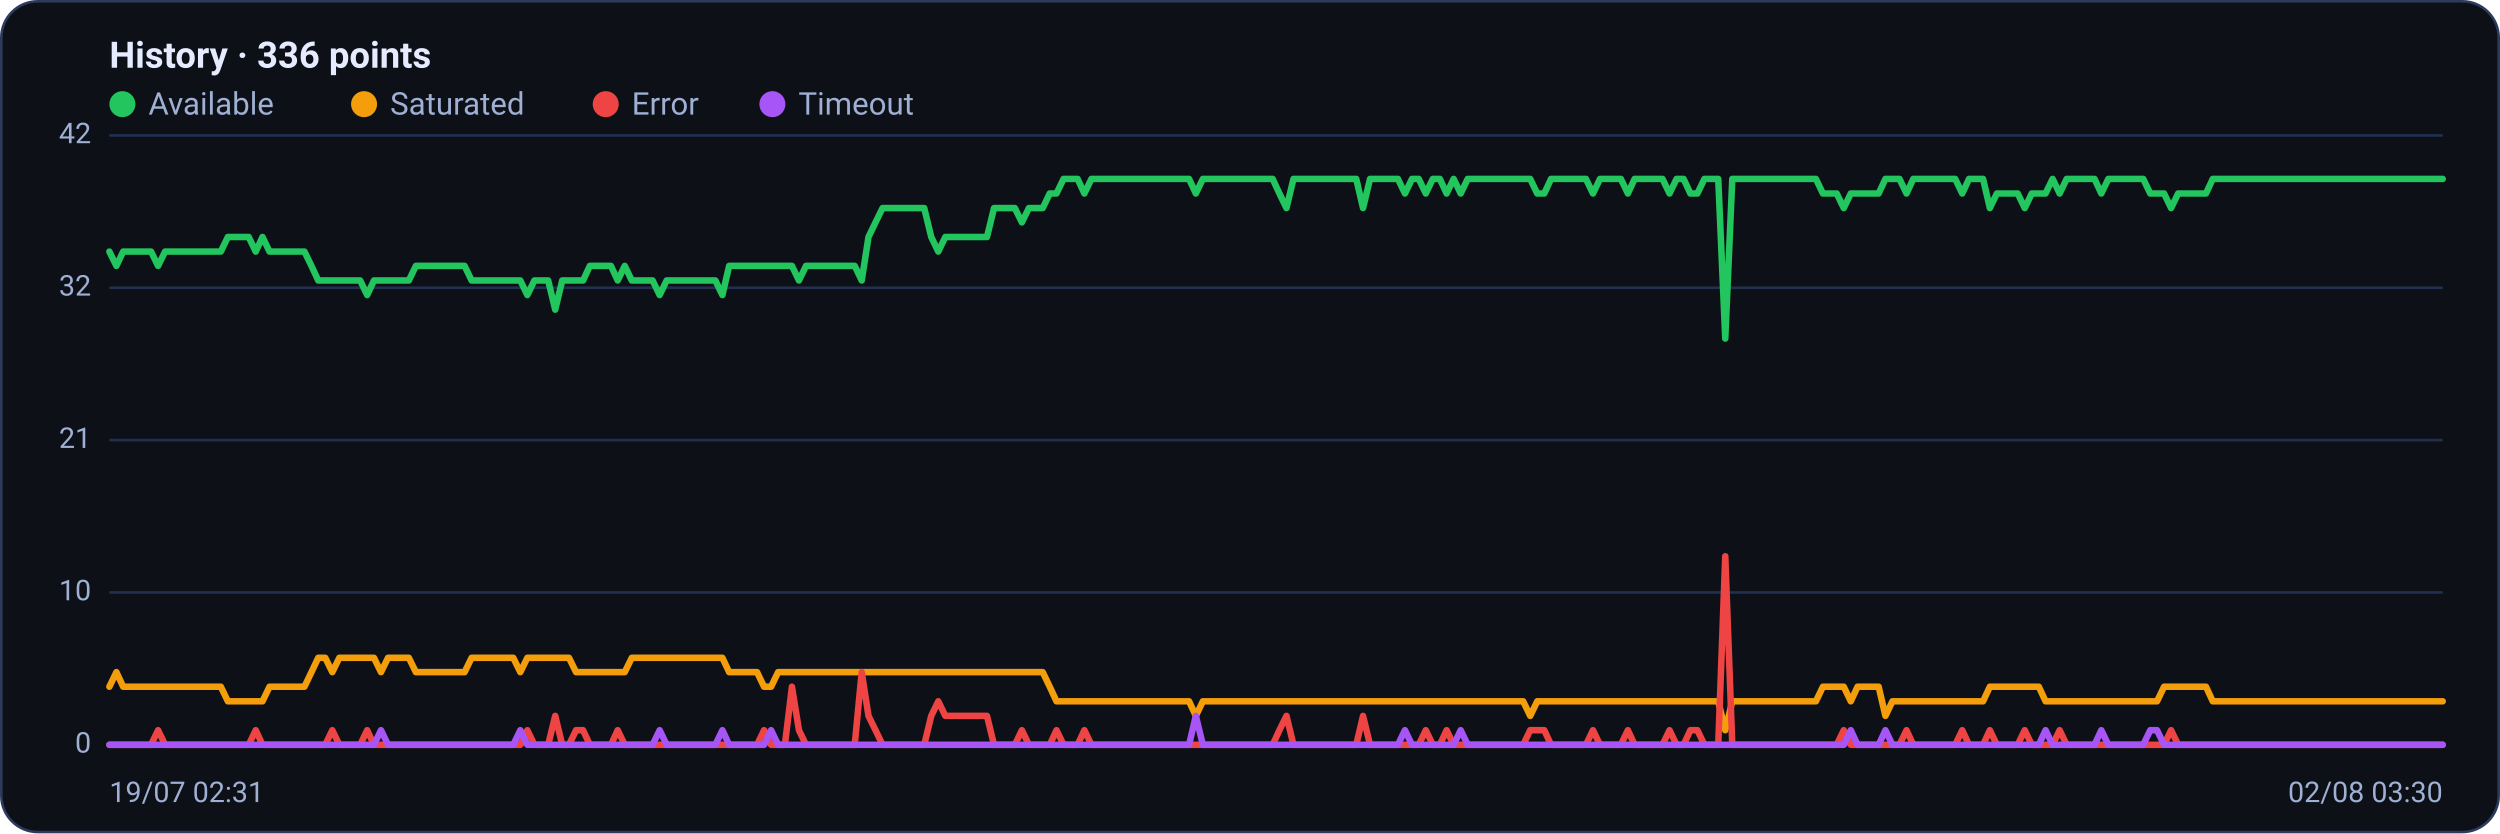
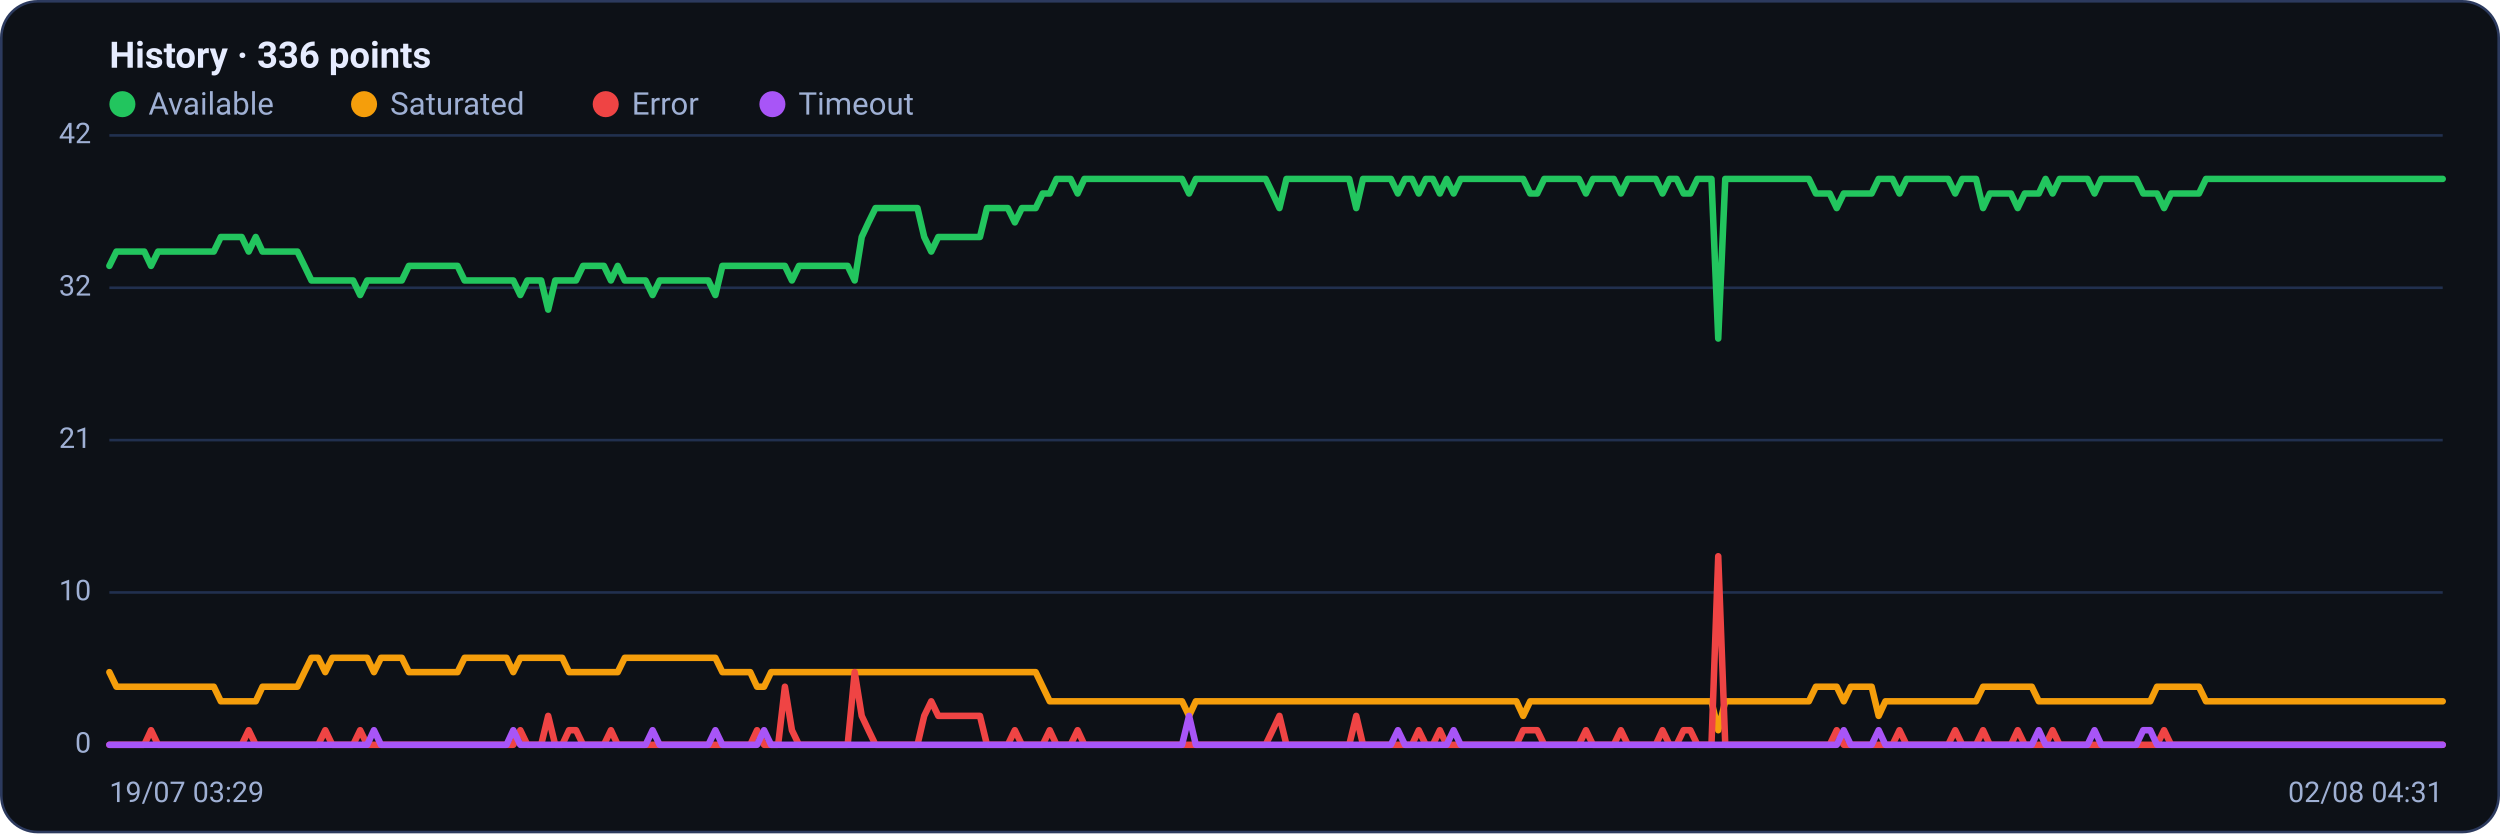
<svg xmlns="http://www.w3.org/2000/svg" viewBox="0 0 960 320" width="960" height="320" font-family="Segoe UI, system-ui, -apple-system, Roboto, Helvetica, Arial, sans-serif" role="img" aria-label="Availability history per region">
  <rect x="0.5" y="0.5" width="959" height="319" rx="14" fill="#0d1117" stroke="#2c3a5e" />
  <text x="42" y="26" font-size="14" font-weight="600" fill="#e6ecff">History · 336 points</text>
  <circle cx="47" cy="40" r="5" fill="#22c55e" />
  <text x="57" y="44" font-size="12" fill="#9fb0d4">Available</text>
  <circle cx="139.8" cy="40" r="5" fill="#f59e0b" />
  <text x="149.8" y="44" font-size="12" fill="#9fb0d4">Saturated</text>
  <circle cx="232.6" cy="40" r="5" fill="#ef4444" />
  <text x="242.6" y="44" font-size="12" fill="#9fb0d4">Error</text>
  <circle cx="296.6" cy="40" r="5" fill="#a855f7" />
  <text x="306.6" y="44" font-size="12" fill="#9fb0d4">Timeout</text>
  <line x1="42" y1="286.0" x2="938" y2="286.0" stroke="#21304f" stroke-width="1" />
  <text x="35" y="289.0" text-anchor="end" font-size="11" fill="#9fb0d4">0</text>
  <line x1="42" y1="227.5" x2="938" y2="227.5" stroke="#21304f" stroke-width="1" />
  <text x="35" y="230.5" text-anchor="end" font-size="11" fill="#9fb0d4">10</text>
  <line x1="42" y1="169.0" x2="938" y2="169.0" stroke="#21304f" stroke-width="1" />
  <text x="35" y="172.0" text-anchor="end" font-size="11" fill="#9fb0d4">21</text>
  <line x1="42" y1="110.5" x2="938" y2="110.5" stroke="#21304f" stroke-width="1" />
  <text x="35" y="113.5" text-anchor="end" font-size="11" fill="#9fb0d4">32</text>
  <line x1="42" y1="52.0" x2="938" y2="52.0" stroke="#21304f" stroke-width="1" />
  <text x="35" y="55.0" text-anchor="end" font-size="11" fill="#9fb0d4">42</text>
-   <polyline fill="none" stroke="#22c55e" stroke-width="2.5" stroke-linejoin="round" stroke-linecap="round" points="42.0,96.6 44.7,102.1 47.3,96.6 50.0,96.6 52.7,96.6 55.4,96.6 58.0,96.6 60.7,102.1 63.4,96.6 66.1,96.6 68.7,96.6 71.4,96.6 74.1,96.6 76.8,96.6 79.4,96.6 82.1,96.6 84.8,96.6 87.5,91.0 90.1,91.0 92.8,91.0 95.5,91.0 98.2,96.6 100.8,91.0 103.5,96.6 106.2,96.6 108.9,96.6 111.5,96.6 114.2,96.6 116.9,96.6 119.6,102.1 122.2,107.7 124.9,107.7 127.6,107.7 130.3,107.7 132.9,107.7 135.6,107.7 138.3,107.7 141.0,113.3 143.6,107.7 146.3,107.7 149.0,107.7 151.7,107.7 154.3,107.7 157.0,107.7 159.7,102.1 162.4,102.1 165.0,102.1 167.7,102.1 170.4,102.1 173.1,102.1 175.7,102.1 178.4,102.1 181.1,107.7 183.8,107.7 186.4,107.7 189.1,107.7 191.8,107.7 194.5,107.7 197.1,107.7 199.8,107.7 202.5,113.3 205.2,107.7 207.8,107.7 210.5,107.7 213.2,118.9 215.9,107.7 218.5,107.7 221.2,107.7 223.9,107.7 226.5,102.1 229.2,102.1 231.9,102.1 234.6,102.1 237.2,107.7 239.9,102.1 242.6,107.7 245.3,107.7 247.9,107.7 250.6,107.7 253.3,113.3 256.0,107.7 258.6,107.7 261.3,107.7 264.0,107.7 266.7,107.7 269.3,107.7 272.0,107.7 274.7,107.7 277.4,113.3 280.0,102.1 282.7,102.1 285.4,102.1 288.1,102.1 290.7,102.1 293.4,102.1 296.1,102.1 298.8,102.1 301.4,102.1 304.1,102.1 306.8,107.7 309.5,102.1 312.1,102.1 314.8,102.1 317.5,102.1 320.2,102.1 322.8,102.1 325.5,102.1 328.2,102.1 330.9,107.7 333.5,91.0 336.2,85.4 338.9,79.9 341.6,79.9 344.2,79.9 346.9,79.9 349.6,79.9 352.3,79.9 354.9,79.9 357.6,91.0 360.3,96.6 363.0,91.0 365.6,91.0 368.3,91.0 371.0,91.0 373.7,91.0 376.3,91.0 379.0,91.0 381.7,79.9 384.4,79.9 387.0,79.9 389.7,79.9 392.4,85.4 395.1,79.9 397.7,79.9 400.4,79.9 403.1,74.3 405.7,74.3 408.4,68.7 411.1,68.7 413.8,68.7 416.4,74.3 419.1,68.7 421.8,68.7 424.5,68.7 427.1,68.7 429.8,68.7 432.5,68.7 435.2,68.7 437.8,68.7 440.5,68.7 443.2,68.7 445.9,68.7 448.5,68.7 451.2,68.7 453.9,68.7 456.6,68.7 459.2,74.3 461.9,68.7 464.6,68.7 467.3,68.7 469.9,68.7 472.6,68.7 475.3,68.7 478.0,68.7 480.6,68.7 483.3,68.7 486.0,68.7 488.7,68.7 491.3,74.3 494.0,79.9 496.7,68.7 499.4,68.7 502.0,68.7 504.7,68.7 507.4,68.7 510.1,68.7 512.7,68.7 515.4,68.7 518.1,68.7 520.8,68.7 523.4,79.9 526.1,68.7 528.8,68.7 531.5,68.7 534.1,68.7 536.8,68.7 539.5,74.3 542.2,68.7 544.8,68.7 547.5,74.3 550.2,68.7 552.9,68.7 555.5,74.3 558.2,68.7 560.9,74.3 563.6,68.7 566.2,68.7 568.9,68.7 571.6,68.7 574.3,68.7 576.9,68.7 579.6,68.7 582.3,68.7 584.9,68.7 587.6,68.7 590.3,74.3 593.0,74.3 595.6,68.7 598.3,68.7 601.0,68.7 603.7,68.7 606.3,68.7 609.0,68.7 611.7,74.3 614.4,68.7 617.0,68.7 619.7,68.7 622.4,68.7 625.1,74.3 627.7,68.7 630.4,68.7 633.1,68.7 635.8,68.7 638.4,68.7 641.1,74.3 643.8,68.7 646.5,68.7 649.1,74.3 651.8,74.3 654.5,68.7 657.2,68.7 659.8,68.7 662.5,130.0 665.2,68.7 667.9,68.7 670.5,68.7 673.2,68.7 675.9,68.7 678.6,68.7 681.2,68.7 683.9,68.7 686.6,68.7 689.3,68.7 691.9,68.7 694.6,68.7 697.3,68.7 700.0,74.3 702.6,74.3 705.3,74.3 708.0,79.9 710.7,74.3 713.3,74.3 716.0,74.3 718.7,74.3 721.4,74.3 724.0,68.7 726.7,68.7 729.4,68.7 732.1,74.3 734.7,68.7 737.4,68.7 740.1,68.7 742.8,68.7 745.4,68.7 748.1,68.7 750.8,68.7 753.5,74.3 756.1,68.7 758.8,68.7 761.5,68.7 764.1,79.9 766.8,74.3 769.5,74.3 772.2,74.3 774.8,74.3 777.5,79.9 780.2,74.3 782.9,74.3 785.5,74.3 788.2,68.7 790.9,74.3 793.6,68.7 796.2,68.7 798.9,68.7 801.6,68.7 804.3,68.7 806.9,74.3 809.6,68.7 812.3,68.7 815.0,68.7 817.6,68.7 820.3,68.7 823.0,68.7 825.7,74.3 828.3,74.3 831.0,74.3 833.7,79.9 836.4,74.3 839.0,74.3 841.7,74.3 844.4,74.3 847.1,74.3 849.7,68.7 852.4,68.7 855.1,68.7 857.8,68.7 860.4,68.7 863.1,68.7 865.8,68.7 868.5,68.7 871.1,68.7 873.8,68.7 876.5,68.7 879.2,68.7 881.8,68.7 884.5,68.7 887.2,68.7 889.9,68.7 892.5,68.7 895.2,68.7 897.9,68.7 900.6,68.7 903.2,68.7 905.9,68.7 908.6,68.7 911.3,68.7 913.9,68.7 916.6,68.7 919.3,68.7 922.0,68.7 924.6,68.7 927.3,68.7 930.0,68.7 932.7,68.7 935.3,68.7 938.0,68.7" />
-   <polyline fill="none" stroke="#f59e0b" stroke-width="2.5" stroke-linejoin="round" stroke-linecap="round" points="42.0,263.7 44.7,258.1 47.3,263.7 50.0,263.7 52.7,263.7 55.4,263.7 58.0,263.7 60.7,263.7 63.4,263.7 66.1,263.7 68.7,263.7 71.4,263.7 74.1,263.7 76.8,263.7 79.4,263.7 82.1,263.7 84.8,263.7 87.5,269.3 90.1,269.3 92.8,269.3 95.5,269.3 98.2,269.3 100.8,269.3 103.5,263.7 106.2,263.7 108.9,263.7 111.5,263.7 114.2,263.7 116.9,263.7 119.6,258.1 122.2,252.6 124.9,252.6 127.6,258.1 130.3,252.6 132.9,252.6 135.6,252.6 138.3,252.6 141.0,252.6 143.6,252.6 146.3,258.1 149.0,252.6 151.7,252.6 154.3,252.6 157.0,252.6 159.7,258.1 162.4,258.1 165.0,258.1 167.7,258.1 170.4,258.1 173.1,258.1 175.7,258.1 178.4,258.1 181.1,252.6 183.8,252.6 186.4,252.6 189.1,252.6 191.8,252.6 194.5,252.6 197.1,252.6 199.8,258.1 202.5,252.6 205.2,252.6 207.8,252.6 210.5,252.6 213.2,252.6 215.9,252.6 218.5,252.6 221.2,258.1 223.9,258.1 226.5,258.1 229.2,258.1 231.9,258.1 234.6,258.1 237.2,258.1 239.9,258.1 242.6,252.6 245.3,252.6 247.9,252.6 250.6,252.6 253.3,252.6 256.0,252.6 258.6,252.6 261.3,252.6 264.0,252.6 266.7,252.6 269.3,252.6 272.0,252.6 274.7,252.6 277.4,252.6 280.0,258.1 282.7,258.1 285.4,258.1 288.1,258.1 290.7,258.1 293.4,263.7 296.1,263.7 298.8,258.1 301.4,258.1 304.1,258.1 306.8,258.1 309.5,258.1 312.1,258.1 314.8,258.1 317.5,258.1 320.2,258.1 322.8,258.1 325.5,258.1 328.2,258.1 330.9,258.1 333.5,258.1 336.2,258.1 338.9,258.1 341.6,258.1 344.2,258.1 346.9,258.1 349.6,258.1 352.3,258.1 354.9,258.1 357.6,258.1 360.3,258.1 363.0,258.1 365.6,258.1 368.3,258.1 371.0,258.1 373.7,258.1 376.3,258.1 379.0,258.1 381.7,258.1 384.4,258.1 387.0,258.1 389.7,258.1 392.4,258.1 395.1,258.1 397.7,258.1 400.4,258.1 403.1,263.7 405.7,269.3 408.4,269.3 411.1,269.3 413.8,269.3 416.4,269.3 419.1,269.3 421.8,269.3 424.5,269.3 427.1,269.3 429.8,269.3 432.5,269.3 435.2,269.3 437.8,269.3 440.5,269.3 443.2,269.3 445.9,269.3 448.5,269.3 451.2,269.3 453.9,269.3 456.6,269.3 459.2,274.9 461.9,269.3 464.6,269.3 467.3,269.3 469.9,269.3 472.6,269.3 475.3,269.3 478.0,269.3 480.6,269.3 483.3,269.3 486.0,269.3 488.7,269.3 491.3,269.3 494.0,269.3 496.7,269.3 499.4,269.3 502.0,269.3 504.7,269.3 507.4,269.3 510.1,269.3 512.7,269.3 515.4,269.3 518.1,269.3 520.8,269.3 523.4,269.3 526.1,269.3 528.8,269.3 531.5,269.3 534.1,269.3 536.8,269.3 539.5,269.3 542.2,269.3 544.8,269.3 547.5,269.3 550.2,269.3 552.9,269.3 555.5,269.3 558.2,269.3 560.9,269.3 563.6,269.3 566.2,269.3 568.9,269.3 571.6,269.3 574.3,269.3 576.9,269.3 579.6,269.3 582.3,269.3 584.9,269.3 587.6,274.9 590.3,269.3 593.0,269.3 595.6,269.3 598.3,269.3 601.0,269.3 603.7,269.3 606.3,269.3 609.0,269.3 611.7,269.3 614.4,269.3 617.0,269.3 619.7,269.3 622.4,269.3 625.1,269.3 627.7,269.3 630.4,269.3 633.1,269.3 635.8,269.3 638.4,269.3 641.1,269.3 643.8,269.3 646.5,269.3 649.1,269.3 651.8,269.3 654.5,269.3 657.2,269.3 659.8,269.3 662.5,280.4 665.2,269.3 667.9,269.3 670.5,269.3 673.2,269.3 675.9,269.3 678.6,269.3 681.2,269.3 683.9,269.3 686.6,269.3 689.3,269.3 691.9,269.3 694.6,269.3 697.3,269.3 700.0,263.7 702.6,263.7 705.3,263.7 708.0,263.7 710.7,269.3 713.3,263.7 716.0,263.7 718.7,263.7 721.4,263.7 724.0,274.9 726.7,269.3 729.4,269.3 732.1,269.3 734.7,269.3 737.4,269.3 740.1,269.3 742.8,269.3 745.4,269.3 748.1,269.3 750.8,269.3 753.5,269.3 756.1,269.3 758.8,269.3 761.5,269.3 764.1,263.7 766.8,263.7 769.5,263.7 772.2,263.7 774.8,263.7 777.5,263.7 780.2,263.7 782.9,263.7 785.5,269.3 788.2,269.3 790.9,269.3 793.6,269.3 796.2,269.3 798.9,269.3 801.6,269.3 804.3,269.3 806.9,269.3 809.6,269.3 812.3,269.3 815.0,269.3 817.6,269.3 820.3,269.3 823.0,269.3 825.7,269.3 828.3,269.3 831.0,263.7 833.7,263.7 836.4,263.7 839.0,263.7 841.7,263.7 844.4,263.7 847.1,263.7 849.7,269.3 852.4,269.3 855.1,269.3 857.8,269.3 860.4,269.3 863.1,269.3 865.8,269.3 868.5,269.3 871.1,269.3 873.8,269.3 876.5,269.3 879.2,269.3 881.8,269.3 884.5,269.3 887.2,269.3 889.9,269.3 892.5,269.3 895.2,269.3 897.9,269.3 900.6,269.3 903.2,269.3 905.9,269.3 908.6,269.3 911.3,269.3 913.9,269.3 916.6,269.3 919.3,269.3 922.0,269.3 924.6,269.3 927.3,269.3 930.0,269.3 932.7,269.3 935.3,269.3 938.0,269.3" />
-   <polyline fill="none" stroke="#ef4444" stroke-width="2.5" stroke-linejoin="round" stroke-linecap="round" points="42.0,286.0 44.7,286.0 47.3,286.0 50.0,286.0 52.7,286.0 55.4,286.0 58.0,286.0 60.7,280.4 63.4,286.0 66.1,286.0 68.7,286.0 71.4,286.0 74.1,286.0 76.8,286.0 79.4,286.0 82.1,286.0 84.8,286.0 87.5,286.0 90.1,286.0 92.8,286.0 95.5,286.0 98.2,280.4 100.8,286.0 103.5,286.0 106.2,286.0 108.9,286.0 111.5,286.0 114.2,286.0 116.9,286.0 119.6,286.0 122.2,286.0 124.9,286.0 127.6,280.4 130.3,286.0 132.9,286.0 135.6,286.0 138.3,286.0 141.0,280.4 143.6,286.0 146.3,286.0 149.0,286.0 151.7,286.0 154.3,286.0 157.0,286.0 159.7,286.0 162.4,286.0 165.0,286.0 167.7,286.0 170.4,286.0 173.1,286.0 175.7,286.0 178.4,286.0 181.1,286.0 183.8,286.0 186.4,286.0 189.1,286.0 191.8,286.0 194.5,286.0 197.1,286.0 199.8,286.0 202.5,280.4 205.2,286.0 207.8,286.0 210.5,286.0 213.2,274.9 215.9,286.0 218.5,286.0 221.2,280.4 223.9,280.4 226.5,286.0 229.2,286.0 231.9,286.0 234.6,286.0 237.2,280.4 239.9,286.0 242.6,286.0 245.3,286.0 247.9,286.0 250.6,286.0 253.3,286.0 256.0,286.0 258.6,286.0 261.3,286.0 264.0,286.0 266.7,286.0 269.3,286.0 272.0,286.0 274.7,286.0 277.4,286.0 280.0,286.0 282.7,286.0 285.4,286.0 288.1,286.0 290.7,286.0 293.4,280.4 296.1,286.0 298.8,286.0 301.4,286.0 304.1,263.7 306.8,280.4 309.5,286.0 312.1,286.0 314.8,286.0 317.5,286.0 320.2,286.0 322.8,286.0 325.5,286.0 328.2,286.0 330.9,258.1 333.5,274.9 336.2,280.4 338.9,286.0 341.6,286.0 344.2,286.0 346.9,286.0 349.6,286.0 352.3,286.0 354.9,286.0 357.6,274.9 360.3,269.3 363.0,274.9 365.6,274.9 368.3,274.9 371.0,274.9 373.7,274.9 376.3,274.9 379.0,274.9 381.7,286.0 384.4,286.0 387.0,286.0 389.7,286.0 392.4,280.4 395.1,286.0 397.7,286.0 400.4,286.0 403.1,286.0 405.7,280.4 408.4,286.0 411.1,286.0 413.8,286.0 416.4,280.4 419.1,286.0 421.8,286.0 424.5,286.0 427.1,286.0 429.8,286.0 432.5,286.0 435.2,286.0 437.8,286.0 440.5,286.0 443.2,286.0 445.9,286.0 448.5,286.0 451.2,286.0 453.9,286.0 456.6,286.0 459.2,286.0 461.9,286.0 464.6,286.0 467.3,286.0 469.9,286.0 472.6,286.0 475.3,286.0 478.0,286.0 480.6,286.0 483.3,286.0 486.0,286.0 488.7,286.0 491.3,280.4 494.0,274.9 496.7,286.0 499.4,286.0 502.0,286.0 504.7,286.0 507.4,286.0 510.1,286.0 512.7,286.0 515.4,286.0 518.1,286.0 520.8,286.0 523.4,274.9 526.1,286.0 528.8,286.0 531.5,286.0 534.1,286.0 536.8,286.0 539.5,286.0 542.2,286.0 544.8,286.0 547.5,280.4 550.2,286.0 552.9,286.0 555.5,280.4 558.2,286.0 560.9,286.0 563.6,286.0 566.2,286.0 568.9,286.0 571.6,286.0 574.3,286.0 576.9,286.0 579.6,286.0 582.3,286.0 584.9,286.0 587.6,280.4 590.3,280.4 593.0,280.4 595.6,286.0 598.3,286.0 601.0,286.0 603.7,286.0 606.3,286.0 609.0,286.0 611.7,280.4 614.4,286.0 617.0,286.0 619.7,286.0 622.4,286.0 625.1,280.4 627.7,286.0 630.4,286.0 633.1,286.0 635.8,286.0 638.4,286.0 641.1,280.4 643.8,286.0 646.5,286.0 649.1,280.4 651.8,280.4 654.5,286.0 657.2,286.0 659.8,286.0 662.5,213.6 665.2,286.0 667.9,286.0 670.5,286.0 673.2,286.0 675.9,286.0 678.6,286.0 681.2,286.0 683.9,286.0 686.6,286.0 689.3,286.0 691.9,286.0 694.6,286.0 697.3,286.0 700.0,286.0 702.6,286.0 705.3,286.0 708.0,280.4 710.7,286.0 713.3,286.0 716.0,286.0 718.7,286.0 721.4,286.0 724.0,286.0 726.7,286.0 729.4,286.0 732.1,280.4 734.7,286.0 737.4,286.0 740.1,286.0 742.8,286.0 745.4,286.0 748.1,286.0 750.8,286.0 753.5,280.4 756.1,286.0 758.8,286.0 761.5,286.0 764.1,280.4 766.8,286.0 769.5,286.0 772.2,286.0 774.8,286.0 777.5,280.4 780.2,286.0 782.9,286.0 785.5,286.0 788.2,286.0 790.9,280.4 793.6,286.0 796.2,286.0 798.9,286.0 801.6,286.0 804.3,286.0 806.9,286.0 809.6,286.0 812.3,286.0 815.0,286.0 817.6,286.0 820.3,286.0 823.0,286.0 825.7,286.0 828.3,286.0 831.0,286.0 833.7,280.4 836.4,286.0 839.0,286.0 841.7,286.0 844.4,286.0 847.1,286.0 849.7,286.0 852.4,286.0 855.1,286.0 857.8,286.0 860.4,286.0 863.1,286.0 865.8,286.0 868.5,286.0 871.1,286.0 873.8,286.0 876.5,286.0 879.2,286.0 881.8,286.0 884.5,286.0 887.2,286.0 889.9,286.0 892.5,286.0 895.2,286.0 897.9,286.0 900.6,286.0 903.2,286.0 905.9,286.0 908.6,286.0 911.3,286.0 913.9,286.0 916.6,286.0 919.3,286.0 922.0,286.0 924.6,286.0 927.3,286.0 930.0,286.0 932.7,286.0 935.3,286.0 938.0,286.0" />
-   <polyline fill="none" stroke="#a855f7" stroke-width="2.5" stroke-linejoin="round" stroke-linecap="round" points="42.0,286.0 44.7,286.0 47.3,286.0 50.0,286.0 52.7,286.0 55.4,286.0 58.0,286.0 60.7,286.0 63.4,286.0 66.1,286.0 68.7,286.0 71.4,286.0 74.1,286.0 76.8,286.0 79.4,286.0 82.1,286.0 84.8,286.0 87.5,286.0 90.1,286.0 92.8,286.0 95.5,286.0 98.2,286.0 100.8,286.0 103.5,286.0 106.2,286.0 108.9,286.0 111.5,286.0 114.2,286.0 116.9,286.0 119.6,286.0 122.2,286.0 124.9,286.0 127.6,286.0 130.3,286.0 132.9,286.0 135.6,286.0 138.3,286.0 141.0,286.0 143.6,286.0 146.3,280.4 149.0,286.0 151.7,286.0 154.3,286.0 157.0,286.0 159.7,286.0 162.4,286.0 165.0,286.0 167.7,286.0 170.4,286.0 173.1,286.0 175.7,286.0 178.4,286.0 181.1,286.0 183.8,286.0 186.4,286.0 189.1,286.0 191.8,286.0 194.5,286.0 197.1,286.0 199.8,280.4 202.5,286.0 205.2,286.0 207.8,286.0 210.5,286.0 213.2,286.0 215.9,286.0 218.5,286.0 221.2,286.0 223.9,286.0 226.5,286.0 229.2,286.0 231.9,286.0 234.6,286.0 237.2,286.0 239.9,286.0 242.6,286.0 245.3,286.0 247.9,286.0 250.6,286.0 253.3,280.4 256.0,286.0 258.6,286.0 261.3,286.0 264.0,286.0 266.7,286.0 269.3,286.0 272.0,286.0 274.7,286.0 277.4,280.4 280.0,286.0 282.7,286.0 285.4,286.0 288.1,286.0 290.7,286.0 293.4,286.0 296.1,280.4 298.8,286.0 301.4,286.0 304.1,286.0 306.8,286.0 309.5,286.0 312.1,286.0 314.8,286.0 317.5,286.0 320.2,286.0 322.8,286.0 325.5,286.0 328.2,286.0 330.9,286.0 333.5,286.0 336.2,286.0 338.9,286.0 341.6,286.0 344.2,286.0 346.9,286.0 349.6,286.0 352.3,286.0 354.9,286.0 357.6,286.0 360.3,286.0 363.0,286.0 365.6,286.0 368.3,286.0 371.0,286.0 373.7,286.0 376.3,286.0 379.0,286.0 381.7,286.0 384.4,286.0 387.0,286.0 389.7,286.0 392.4,286.0 395.1,286.0 397.7,286.0 400.4,286.0 403.1,286.0 405.7,286.0 408.4,286.0 411.1,286.0 413.8,286.0 416.4,286.0 419.1,286.0 421.8,286.0 424.5,286.0 427.1,286.0 429.8,286.0 432.5,286.0 435.2,286.0 437.8,286.0 440.5,286.0 443.2,286.0 445.9,286.0 448.5,286.0 451.2,286.0 453.9,286.0 456.6,286.0 459.2,274.9 461.9,286.0 464.6,286.0 467.3,286.0 469.9,286.0 472.6,286.0 475.3,286.0 478.0,286.0 480.6,286.0 483.3,286.0 486.0,286.0 488.7,286.0 491.3,286.0 494.0,286.0 496.7,286.0 499.4,286.0 502.0,286.0 504.7,286.0 507.4,286.0 510.1,286.0 512.7,286.0 515.4,286.0 518.1,286.0 520.8,286.0 523.4,286.0 526.1,286.0 528.8,286.0 531.5,286.0 534.1,286.0 536.8,286.0 539.5,280.4 542.2,286.0 544.8,286.0 547.5,286.0 550.2,286.0 552.9,286.0 555.5,286.0 558.2,286.0 560.9,280.4 563.6,286.0 566.2,286.0 568.9,286.0 571.6,286.0 574.3,286.0 576.9,286.0 579.6,286.0 582.3,286.0 584.9,286.0 587.6,286.0 590.3,286.0 593.0,286.0 595.6,286.0 598.3,286.0 601.0,286.0 603.7,286.0 606.3,286.0 609.0,286.0 611.7,286.0 614.4,286.0 617.0,286.0 619.7,286.0 622.4,286.0 625.1,286.0 627.7,286.0 630.4,286.0 633.1,286.0 635.8,286.0 638.4,286.0 641.1,286.0 643.8,286.0 646.5,286.0 649.1,286.0 651.8,286.0 654.5,286.0 657.2,286.0 659.8,286.0 662.5,286.0 665.2,286.0 667.9,286.0 670.5,286.0 673.2,286.0 675.9,286.0 678.6,286.0 681.2,286.0 683.9,286.0 686.6,286.0 689.3,286.0 691.9,286.0 694.6,286.0 697.3,286.0 700.0,286.0 702.6,286.0 705.3,286.0 708.0,286.0 710.7,280.4 713.3,286.0 716.0,286.0 718.7,286.0 721.4,286.0 724.0,280.4 726.7,286.0 729.4,286.0 732.1,286.0 734.7,286.0 737.4,286.0 740.1,286.0 742.8,286.0 745.4,286.0 748.1,286.0 750.8,286.0 753.5,286.0 756.1,286.0 758.8,286.0 761.5,286.0 764.1,286.0 766.8,286.0 769.5,286.0 772.2,286.0 774.8,286.0 777.5,286.0 780.2,286.0 782.9,286.0 785.5,280.4 788.2,286.0 790.9,286.0 793.6,286.0 796.2,286.0 798.9,286.0 801.6,286.0 804.3,286.0 806.9,280.4 809.6,286.0 812.3,286.0 815.0,286.0 817.6,286.0 820.3,286.0 823.0,286.0 825.7,280.4 828.3,280.4 831.0,286.0 833.7,286.0 836.4,286.0 839.0,286.0 841.7,286.0 844.4,286.0 847.1,286.0 849.7,286.0 852.4,286.0 855.1,286.0 857.8,286.0 860.4,286.0 863.1,286.0 865.8,286.0 868.5,286.0 871.1,286.0 873.8,286.0 876.5,286.0 879.2,286.0 881.8,286.0 884.5,286.0 887.2,286.0 889.9,286.0 892.5,286.0 895.2,286.0 897.9,286.0 900.6,286.0 903.2,286.0 905.9,286.0 908.6,286.0 911.3,286.0 913.9,286.0 916.6,286.0 919.3,286.0 922.0,286.0 924.6,286.0 927.3,286.0 930.0,286.0 932.7,286.0 935.3,286.0 938.0,286.0" />
-   <text x="42" y="308" font-size="11" fill="#9fb0d4">19/07 02:31</text>
-   <text x="938" y="308" text-anchor="end" font-size="11" fill="#9fb0d4">02/08 03:30</text>
+   <polyline fill="none" stroke="#22c55e" stroke-width="2.5" stroke-linejoin="round" stroke-linecap="round" points="42.0,102.1 44.7,96.6 47.3,96.6 50.0,96.6 52.7,96.6 55.4,96.6 58.0,102.1 60.7,96.6 63.4,96.6 66.1,96.6 68.7,96.6 71.4,96.6 74.1,96.6 76.8,96.6 79.4,96.6 82.1,96.6 84.8,91.0 87.5,91.0 90.1,91.0 92.8,91.0 95.5,96.6 98.2,91.0 100.8,96.6 103.5,96.6 106.2,96.6 108.9,96.6 111.5,96.6 114.2,96.6 116.9,102.1 119.6,107.7 122.2,107.7 124.9,107.7 127.6,107.7 130.3,107.7 132.9,107.7 135.6,107.7 138.3,113.3 141.0,107.7 143.6,107.7 146.3,107.7 149.0,107.7 151.7,107.7 154.3,107.7 157.0,102.1 159.7,102.1 162.4,102.1 165.0,102.1 167.7,102.1 170.4,102.1 173.1,102.1 175.7,102.1 178.4,107.7 181.1,107.7 183.8,107.7 186.4,107.7 189.1,107.7 191.8,107.7 194.5,107.7 197.1,107.7 199.8,113.3 202.5,107.7 205.2,107.7 207.8,107.7 210.5,118.9 213.2,107.7 215.9,107.7 218.5,107.7 221.2,107.7 223.9,102.1 226.5,102.1 229.2,102.1 231.9,102.1 234.6,107.7 237.2,102.1 239.9,107.7 242.6,107.7 245.3,107.7 247.9,107.7 250.6,113.3 253.3,107.7 256.0,107.7 258.6,107.7 261.3,107.7 264.0,107.7 266.7,107.7 269.3,107.7 272.0,107.7 274.7,113.3 277.4,102.1 280.0,102.1 282.7,102.1 285.4,102.1 288.1,102.1 290.7,102.1 293.4,102.1 296.1,102.1 298.8,102.1 301.4,102.1 304.1,107.7 306.8,102.1 309.5,102.1 312.1,102.1 314.8,102.1 317.5,102.1 320.2,102.1 322.8,102.1 325.5,102.1 328.2,107.7 330.9,91.0 333.5,85.4 336.2,79.9 338.9,79.9 341.6,79.9 344.2,79.9 346.9,79.9 349.6,79.9 352.3,79.9 354.9,91.0 357.6,96.6 360.3,91.0 363.0,91.0 365.6,91.0 368.3,91.0 371.0,91.0 373.7,91.0 376.3,91.0 379.0,79.9 381.7,79.9 384.4,79.9 387.0,79.9 389.7,85.4 392.4,79.9 395.1,79.9 397.7,79.9 400.4,74.3 403.1,74.3 405.7,68.7 408.4,68.7 411.1,68.7 413.8,74.3 416.4,68.7 419.1,68.7 421.8,68.7 424.5,68.7 427.1,68.7 429.8,68.7 432.5,68.7 435.2,68.7 437.8,68.7 440.5,68.7 443.2,68.7 445.9,68.7 448.5,68.7 451.2,68.7 453.9,68.7 456.6,74.3 459.2,68.7 461.9,68.7 464.6,68.7 467.3,68.7 469.9,68.7 472.6,68.7 475.3,68.7 478.0,68.7 480.6,68.7 483.3,68.7 486.0,68.7 488.7,74.3 491.3,79.9 494.0,68.7 496.7,68.7 499.4,68.7 502.0,68.7 504.7,68.7 507.4,68.7 510.1,68.7 512.7,68.7 515.4,68.7 518.1,68.7 520.8,79.9 523.4,68.7 526.1,68.7 528.8,68.7 531.5,68.7 534.1,68.7 536.8,74.3 539.5,68.7 542.2,68.7 544.8,74.3 547.5,68.7 550.2,68.7 552.9,74.3 555.5,68.7 558.2,74.3 560.9,68.7 563.6,68.7 566.2,68.7 568.9,68.7 571.6,68.7 574.3,68.7 576.9,68.7 579.6,68.7 582.3,68.7 584.9,68.7 587.6,74.3 590.3,74.3 593.0,68.7 595.6,68.7 598.3,68.7 601.0,68.7 603.7,68.7 606.3,68.7 609.0,74.3 611.7,68.7 614.4,68.7 617.0,68.7 619.7,68.7 622.4,74.3 625.1,68.7 627.7,68.7 630.4,68.7 633.1,68.7 635.8,68.7 638.4,74.3 641.1,68.7 643.8,68.7 646.5,74.3 649.1,74.3 651.8,68.7 654.5,68.7 657.2,68.7 659.8,130.0 662.5,68.7 665.2,68.7 667.9,68.7 670.5,68.7 673.2,68.7 675.9,68.7 678.6,68.7 681.2,68.7 683.9,68.7 686.6,68.7 689.3,68.7 691.9,68.7 694.6,68.7 697.3,74.3 700.0,74.3 702.6,74.3 705.3,79.9 708.0,74.3 710.7,74.3 713.3,74.3 716.0,74.3 718.7,74.3 721.4,68.7 724.0,68.7 726.7,68.7 729.4,74.3 732.1,68.7 734.7,68.7 737.4,68.7 740.1,68.7 742.8,68.7 745.4,68.7 748.1,68.7 750.8,74.3 753.5,68.7 756.1,68.7 758.8,68.7 761.5,79.9 764.1,74.3 766.8,74.3 769.5,74.3 772.2,74.3 774.8,79.9 777.5,74.3 780.2,74.3 782.9,74.3 785.5,68.7 788.2,74.3 790.9,68.7 793.6,68.7 796.2,68.7 798.9,68.7 801.6,68.7 804.3,74.3 806.9,68.7 809.6,68.7 812.3,68.7 815.0,68.7 817.6,68.7 820.3,68.7 823.0,74.3 825.7,74.3 828.3,74.3 831.0,79.9 833.7,74.3 836.4,74.3 839.0,74.3 841.7,74.3 844.4,74.3 847.1,68.7 849.7,68.7 852.4,68.7 855.1,68.7 857.8,68.7 860.4,68.7 863.1,68.7 865.8,68.7 868.5,68.7 871.1,68.7 873.8,68.7 876.5,68.7 879.2,68.7 881.8,68.7 884.5,68.7 887.2,68.7 889.9,68.7 892.5,68.7 895.2,68.7 897.9,68.7 900.6,68.7 903.2,68.7 905.9,68.7 908.6,68.7 911.3,68.7 913.9,68.7 916.6,68.7 919.3,68.7 922.0,68.7 924.6,68.7 927.3,68.7 930.0,68.7 932.7,68.7 935.3,68.7 938.0,68.7" />
+   <polyline fill="none" stroke="#f59e0b" stroke-width="2.5" stroke-linejoin="round" stroke-linecap="round" points="42.0,258.1 44.7,263.7 47.3,263.7 50.0,263.7 52.7,263.7 55.4,263.7 58.0,263.7 60.7,263.7 63.4,263.7 66.1,263.7 68.7,263.7 71.4,263.7 74.1,263.7 76.8,263.7 79.4,263.7 82.1,263.7 84.8,269.3 87.5,269.3 90.1,269.3 92.8,269.3 95.5,269.3 98.2,269.3 100.8,263.7 103.5,263.7 106.2,263.7 108.9,263.7 111.5,263.7 114.2,263.7 116.9,258.1 119.6,252.6 122.2,252.6 124.9,258.1 127.6,252.6 130.3,252.6 132.9,252.6 135.6,252.6 138.3,252.6 141.0,252.6 143.6,258.1 146.3,252.6 149.0,252.6 151.7,252.6 154.3,252.6 157.0,258.1 159.7,258.1 162.4,258.1 165.0,258.1 167.7,258.1 170.4,258.1 173.1,258.1 175.7,258.1 178.4,252.6 181.1,252.6 183.8,252.6 186.4,252.6 189.1,252.6 191.8,252.6 194.5,252.6 197.1,258.1 199.8,252.6 202.5,252.6 205.2,252.6 207.8,252.6 210.5,252.6 213.2,252.6 215.9,252.6 218.5,258.1 221.2,258.1 223.9,258.1 226.5,258.1 229.2,258.1 231.9,258.1 234.6,258.1 237.2,258.1 239.9,252.6 242.6,252.6 245.3,252.6 247.9,252.6 250.6,252.6 253.3,252.6 256.0,252.6 258.6,252.6 261.3,252.6 264.0,252.6 266.7,252.6 269.3,252.6 272.0,252.6 274.7,252.6 277.4,258.1 280.0,258.1 282.7,258.1 285.4,258.1 288.1,258.1 290.7,263.7 293.4,263.7 296.1,258.1 298.8,258.1 301.4,258.1 304.1,258.1 306.8,258.1 309.5,258.1 312.1,258.1 314.8,258.1 317.5,258.1 320.2,258.1 322.8,258.1 325.5,258.1 328.2,258.1 330.9,258.1 333.5,258.1 336.2,258.1 338.9,258.1 341.6,258.1 344.2,258.1 346.9,258.1 349.6,258.1 352.3,258.1 354.9,258.1 357.6,258.1 360.3,258.1 363.0,258.1 365.6,258.1 368.3,258.1 371.0,258.1 373.7,258.1 376.3,258.1 379.0,258.1 381.7,258.1 384.4,258.1 387.0,258.1 389.7,258.1 392.4,258.1 395.1,258.1 397.7,258.1 400.4,263.7 403.1,269.3 405.7,269.3 408.4,269.3 411.1,269.3 413.8,269.3 416.4,269.3 419.1,269.3 421.8,269.3 424.5,269.3 427.1,269.3 429.8,269.3 432.5,269.3 435.2,269.3 437.8,269.3 440.5,269.3 443.2,269.3 445.9,269.3 448.5,269.3 451.2,269.3 453.9,269.3 456.6,274.9 459.2,269.3 461.9,269.3 464.6,269.3 467.3,269.3 469.9,269.3 472.6,269.3 475.3,269.3 478.0,269.3 480.6,269.3 483.3,269.3 486.0,269.3 488.7,269.3 491.3,269.3 494.0,269.3 496.7,269.3 499.4,269.3 502.0,269.3 504.7,269.3 507.4,269.3 510.1,269.3 512.7,269.3 515.4,269.3 518.1,269.3 520.8,269.3 523.4,269.3 526.1,269.3 528.8,269.3 531.5,269.3 534.1,269.3 536.8,269.3 539.5,269.3 542.2,269.3 544.8,269.3 547.5,269.3 550.2,269.3 552.9,269.3 555.5,269.3 558.2,269.3 560.9,269.3 563.6,269.3 566.2,269.3 568.9,269.3 571.6,269.3 574.3,269.3 576.9,269.3 579.6,269.3 582.3,269.3 584.9,274.9 587.6,269.3 590.3,269.3 593.0,269.3 595.6,269.3 598.3,269.3 601.0,269.3 603.7,269.3 606.3,269.3 609.0,269.3 611.7,269.3 614.4,269.3 617.0,269.3 619.7,269.3 622.4,269.3 625.1,269.3 627.7,269.3 630.4,269.3 633.1,269.3 635.8,269.3 638.4,269.3 641.1,269.3 643.8,269.3 646.5,269.3 649.1,269.3 651.8,269.3 654.5,269.3 657.2,269.3 659.8,280.4 662.5,269.3 665.2,269.3 667.9,269.3 670.5,269.3 673.2,269.3 675.9,269.3 678.6,269.3 681.2,269.3 683.9,269.3 686.6,269.3 689.3,269.3 691.9,269.3 694.6,269.3 697.3,263.7 700.0,263.7 702.6,263.7 705.3,263.7 708.0,269.3 710.7,263.7 713.3,263.7 716.0,263.7 718.7,263.7 721.4,274.9 724.0,269.3 726.7,269.3 729.4,269.3 732.1,269.3 734.7,269.3 737.4,269.3 740.1,269.3 742.8,269.3 745.4,269.3 748.1,269.3 750.8,269.3 753.5,269.3 756.1,269.3 758.8,269.3 761.5,263.7 764.1,263.7 766.8,263.7 769.5,263.7 772.2,263.7 774.8,263.7 777.5,263.7 780.2,263.7 782.9,269.3 785.5,269.3 788.2,269.3 790.9,269.3 793.6,269.3 796.2,269.3 798.9,269.3 801.6,269.3 804.3,269.3 806.9,269.3 809.6,269.3 812.3,269.3 815.0,269.3 817.6,269.3 820.3,269.3 823.0,269.3 825.7,269.3 828.3,263.7 831.0,263.7 833.7,263.7 836.4,263.7 839.0,263.7 841.7,263.7 844.4,263.7 847.1,269.3 849.7,269.3 852.4,269.3 855.1,269.3 857.8,269.3 860.4,269.3 863.1,269.3 865.8,269.3 868.5,269.3 871.1,269.3 873.8,269.3 876.5,269.3 879.2,269.3 881.8,269.3 884.5,269.3 887.2,269.3 889.9,269.3 892.5,269.3 895.2,269.3 897.9,269.3 900.6,269.3 903.2,269.3 905.9,269.3 908.6,269.3 911.3,269.3 913.9,269.3 916.6,269.3 919.3,269.3 922.0,269.3 924.6,269.3 927.3,269.3 930.0,269.3 932.7,269.3 935.3,269.3 938.0,269.3" />
+   <polyline fill="none" stroke="#ef4444" stroke-width="2.5" stroke-linejoin="round" stroke-linecap="round" points="42.0,286.0 44.7,286.0 47.3,286.0 50.0,286.0 52.7,286.0 55.4,286.0 58.0,280.4 60.7,286.0 63.4,286.0 66.1,286.0 68.7,286.0 71.4,286.0 74.1,286.0 76.8,286.0 79.4,286.0 82.1,286.0 84.8,286.0 87.5,286.0 90.1,286.0 92.8,286.0 95.5,280.4 98.2,286.0 100.8,286.0 103.5,286.0 106.2,286.0 108.9,286.0 111.5,286.0 114.2,286.0 116.9,286.0 119.6,286.0 122.2,286.0 124.9,280.4 127.6,286.0 130.3,286.0 132.9,286.0 135.6,286.0 138.3,280.4 141.0,286.0 143.6,286.0 146.3,286.0 149.0,286.0 151.7,286.0 154.3,286.0 157.0,286.0 159.7,286.0 162.4,286.0 165.0,286.0 167.7,286.0 170.4,286.0 173.1,286.0 175.7,286.0 178.4,286.0 181.1,286.0 183.8,286.0 186.4,286.0 189.1,286.0 191.8,286.0 194.5,286.0 197.1,286.0 199.8,280.4 202.5,286.0 205.2,286.0 207.8,286.0 210.5,274.9 213.2,286.0 215.9,286.0 218.5,280.4 221.2,280.4 223.9,286.0 226.5,286.0 229.2,286.0 231.9,286.0 234.6,280.4 237.2,286.0 239.9,286.0 242.6,286.0 245.3,286.0 247.9,286.0 250.6,286.0 253.3,286.0 256.0,286.0 258.6,286.0 261.3,286.0 264.0,286.0 266.7,286.0 269.3,286.0 272.0,286.0 274.7,286.0 277.4,286.0 280.0,286.0 282.7,286.0 285.4,286.0 288.1,286.0 290.7,280.4 293.4,286.0 296.1,286.0 298.8,286.0 301.4,263.7 304.1,280.4 306.8,286.0 309.5,286.0 312.1,286.0 314.8,286.0 317.5,286.0 320.2,286.0 322.8,286.0 325.5,286.0 328.2,258.1 330.9,274.9 333.5,280.4 336.2,286.0 338.9,286.0 341.6,286.0 344.2,286.0 346.9,286.0 349.6,286.0 352.3,286.0 354.9,274.9 357.6,269.3 360.3,274.9 363.0,274.9 365.6,274.9 368.3,274.9 371.0,274.9 373.7,274.9 376.3,274.9 379.0,286.0 381.7,286.0 384.4,286.0 387.0,286.0 389.7,280.4 392.4,286.0 395.1,286.0 397.7,286.0 400.4,286.0 403.1,280.4 405.7,286.0 408.4,286.0 411.1,286.0 413.8,280.4 416.4,286.0 419.1,286.0 421.8,286.0 424.5,286.0 427.1,286.0 429.8,286.0 432.5,286.0 435.2,286.0 437.8,286.0 440.5,286.0 443.2,286.0 445.9,286.0 448.5,286.0 451.2,286.0 453.9,286.0 456.6,286.0 459.2,286.0 461.9,286.0 464.6,286.0 467.3,286.0 469.9,286.0 472.6,286.0 475.3,286.0 478.0,286.0 480.6,286.0 483.3,286.0 486.0,286.0 488.7,280.4 491.3,274.9 494.0,286.0 496.7,286.0 499.4,286.0 502.0,286.0 504.7,286.0 507.4,286.0 510.1,286.0 512.7,286.0 515.4,286.0 518.1,286.0 520.8,274.9 523.4,286.0 526.1,286.0 528.8,286.0 531.5,286.0 534.1,286.0 536.8,286.0 539.5,286.0 542.2,286.0 544.8,280.4 547.5,286.0 550.2,286.0 552.9,280.4 555.5,286.0 558.2,286.0 560.9,286.0 563.6,286.0 566.2,286.0 568.9,286.0 571.6,286.0 574.3,286.0 576.9,286.0 579.6,286.0 582.3,286.0 584.9,280.4 587.6,280.4 590.3,280.4 593.0,286.0 595.6,286.0 598.3,286.0 601.0,286.0 603.7,286.0 606.3,286.0 609.0,280.4 611.7,286.0 614.4,286.0 617.0,286.0 619.7,286.0 622.4,280.4 625.1,286.0 627.7,286.0 630.4,286.0 633.1,286.0 635.8,286.0 638.4,280.4 641.1,286.0 643.8,286.0 646.5,280.4 649.1,280.4 651.8,286.0 654.5,286.0 657.2,286.0 659.8,213.6 662.5,286.0 665.2,286.0 667.9,286.0 670.5,286.0 673.2,286.0 675.9,286.0 678.6,286.0 681.2,286.0 683.9,286.0 686.6,286.0 689.3,286.0 691.9,286.0 694.6,286.0 697.3,286.0 700.0,286.0 702.6,286.0 705.3,280.4 708.0,286.0 710.7,286.0 713.3,286.0 716.0,286.0 718.7,286.0 721.4,286.0 724.0,286.0 726.7,286.0 729.4,280.4 732.1,286.0 734.7,286.0 737.4,286.0 740.1,286.0 742.8,286.0 745.4,286.0 748.1,286.0 750.8,280.4 753.5,286.0 756.1,286.0 758.8,286.0 761.5,280.4 764.1,286.0 766.8,286.0 769.5,286.0 772.2,286.0 774.8,280.4 777.5,286.0 780.2,286.0 782.9,286.0 785.5,286.0 788.2,280.4 790.9,286.0 793.6,286.0 796.2,286.0 798.9,286.0 801.6,286.0 804.3,286.0 806.9,286.0 809.6,286.0 812.3,286.0 815.0,286.0 817.6,286.0 820.3,286.0 823.0,286.0 825.7,286.0 828.3,286.0 831.0,280.4 833.7,286.0 836.4,286.0 839.0,286.0 841.7,286.0 844.4,286.0 847.1,286.0 849.7,286.0 852.4,286.0 855.1,286.0 857.8,286.0 860.4,286.0 863.1,286.0 865.8,286.0 868.5,286.0 871.1,286.0 873.8,286.0 876.5,286.0 879.2,286.0 881.8,286.0 884.5,286.0 887.2,286.0 889.9,286.0 892.5,286.0 895.2,286.0 897.9,286.0 900.6,286.0 903.2,286.0 905.9,286.0 908.6,286.0 911.3,286.0 913.9,286.0 916.6,286.0 919.3,286.0 922.0,286.0 924.6,286.0 927.3,286.0 930.0,286.0 932.7,286.0 935.3,286.0 938.0,286.0" />
+   <polyline fill="none" stroke="#a855f7" stroke-width="2.5" stroke-linejoin="round" stroke-linecap="round" points="42.0,286.0 44.7,286.0 47.3,286.0 50.0,286.0 52.7,286.0 55.4,286.0 58.0,286.0 60.7,286.0 63.4,286.0 66.1,286.0 68.7,286.0 71.4,286.0 74.1,286.0 76.8,286.0 79.4,286.0 82.1,286.0 84.8,286.0 87.5,286.0 90.1,286.0 92.8,286.0 95.5,286.0 98.2,286.0 100.8,286.0 103.5,286.0 106.2,286.0 108.9,286.0 111.5,286.0 114.2,286.0 116.9,286.0 119.6,286.0 122.2,286.0 124.9,286.0 127.6,286.0 130.3,286.0 132.9,286.0 135.6,286.0 138.3,286.0 141.0,286.0 143.6,280.4 146.3,286.0 149.0,286.0 151.7,286.0 154.3,286.0 157.0,286.0 159.7,286.0 162.4,286.0 165.0,286.0 167.7,286.0 170.4,286.0 173.1,286.0 175.7,286.0 178.4,286.0 181.1,286.0 183.8,286.0 186.4,286.0 189.1,286.0 191.8,286.0 194.5,286.0 197.1,280.4 199.8,286.0 202.5,286.0 205.2,286.0 207.8,286.0 210.5,286.0 213.2,286.0 215.9,286.0 218.5,286.0 221.2,286.0 223.9,286.0 226.5,286.0 229.2,286.0 231.9,286.0 234.6,286.0 237.2,286.0 239.9,286.0 242.6,286.0 245.3,286.0 247.9,286.0 250.6,280.4 253.3,286.0 256.0,286.0 258.6,286.0 261.3,286.0 264.0,286.0 266.7,286.0 269.3,286.0 272.0,286.0 274.7,280.4 277.4,286.0 280.0,286.0 282.7,286.0 285.4,286.0 288.1,286.0 290.7,286.0 293.4,280.4 296.1,286.0 298.8,286.0 301.4,286.0 304.1,286.0 306.8,286.0 309.5,286.0 312.1,286.0 314.8,286.0 317.5,286.0 320.2,286.0 322.8,286.0 325.5,286.0 328.2,286.0 330.9,286.0 333.5,286.0 336.2,286.0 338.9,286.0 341.6,286.0 344.2,286.0 346.9,286.0 349.6,286.0 352.3,286.0 354.9,286.0 357.6,286.0 360.3,286.0 363.0,286.0 365.6,286.0 368.3,286.0 371.0,286.0 373.7,286.0 376.3,286.0 379.0,286.0 381.7,286.0 384.4,286.0 387.0,286.0 389.7,286.0 392.4,286.0 395.1,286.0 397.7,286.0 400.4,286.0 403.1,286.0 405.7,286.0 408.4,286.0 411.1,286.0 413.8,286.0 416.4,286.0 419.1,286.0 421.8,286.0 424.5,286.0 427.1,286.0 429.8,286.0 432.5,286.0 435.2,286.0 437.8,286.0 440.5,286.0 443.2,286.0 445.9,286.0 448.5,286.0 451.2,286.0 453.9,286.0 456.6,274.9 459.2,286.0 461.9,286.0 464.6,286.0 467.3,286.0 469.9,286.0 472.6,286.0 475.3,286.0 478.0,286.0 480.6,286.0 483.3,286.0 486.0,286.0 488.7,286.0 491.3,286.0 494.0,286.0 496.7,286.0 499.4,286.0 502.0,286.0 504.7,286.0 507.4,286.0 510.1,286.0 512.7,286.0 515.4,286.0 518.1,286.0 520.8,286.0 523.4,286.0 526.1,286.0 528.8,286.0 531.5,286.0 534.1,286.0 536.8,280.4 539.5,286.0 542.2,286.0 544.8,286.0 547.5,286.0 550.2,286.0 552.9,286.0 555.5,286.0 558.2,280.4 560.9,286.0 563.6,286.0 566.2,286.0 568.9,286.0 571.6,286.0 574.3,286.0 576.9,286.0 579.6,286.0 582.3,286.0 584.9,286.0 587.6,286.0 590.3,286.0 593.0,286.0 595.6,286.0 598.3,286.0 601.0,286.0 603.7,286.0 606.3,286.0 609.0,286.0 611.7,286.0 614.4,286.0 617.0,286.0 619.7,286.0 622.4,286.0 625.1,286.0 627.7,286.0 630.4,286.0 633.1,286.0 635.8,286.0 638.4,286.0 641.1,286.0 643.8,286.0 646.5,286.0 649.1,286.0 651.8,286.0 654.5,286.0 657.2,286.0 659.8,286.0 662.5,286.0 665.2,286.0 667.9,286.0 670.5,286.0 673.2,286.0 675.9,286.0 678.6,286.0 681.2,286.0 683.9,286.0 686.6,286.0 689.3,286.0 691.9,286.0 694.6,286.0 697.3,286.0 700.0,286.0 702.6,286.0 705.3,286.0 708.0,280.4 710.7,286.0 713.3,286.0 716.0,286.0 718.7,286.0 721.4,280.4 724.0,286.0 726.7,286.0 729.4,286.0 732.1,286.0 734.7,286.0 737.4,286.0 740.1,286.0 742.8,286.0 745.4,286.0 748.1,286.0 750.8,286.0 753.5,286.0 756.1,286.0 758.8,286.0 761.5,286.0 764.1,286.0 766.8,286.0 769.5,286.0 772.2,286.0 774.8,286.0 777.5,286.0 780.2,286.0 782.9,280.4 785.5,286.0 788.2,286.0 790.9,286.0 793.6,286.0 796.2,286.0 798.9,286.0 801.6,286.0 804.3,280.4 806.9,286.0 809.6,286.0 812.3,286.0 815.0,286.0 817.6,286.0 820.3,286.0 823.0,280.4 825.7,280.4 828.3,286.0 831.0,286.0 833.7,286.0 836.4,286.0 839.0,286.0 841.7,286.0 844.4,286.0 847.1,286.0 849.7,286.0 852.4,286.0 855.1,286.0 857.8,286.0 860.4,286.0 863.1,286.0 865.8,286.0 868.5,286.0 871.1,286.0 873.8,286.0 876.5,286.0 879.2,286.0 881.8,286.0 884.5,286.0 887.2,286.0 889.9,286.0 892.5,286.0 895.2,286.0 897.9,286.0 900.6,286.0 903.2,286.0 905.9,286.0 908.6,286.0 911.3,286.0 913.9,286.0 916.6,286.0 919.3,286.0 922.0,286.0 924.6,286.0 927.3,286.0 930.0,286.0 932.7,286.0 935.3,286.0 938.0,286.0" />
+   <text x="42" y="308" font-size="11" fill="#9fb0d4">19/07 03:29</text>
+   <text x="938" y="308" text-anchor="end" font-size="11" fill="#9fb0d4">02/08 04:31</text>
</svg>
